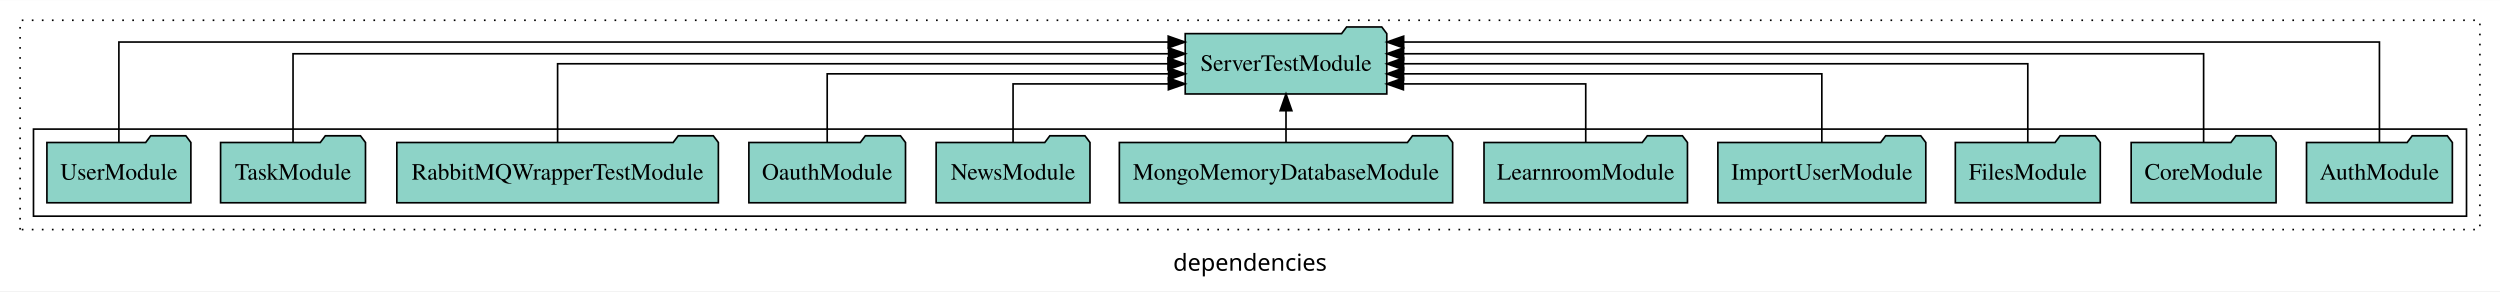
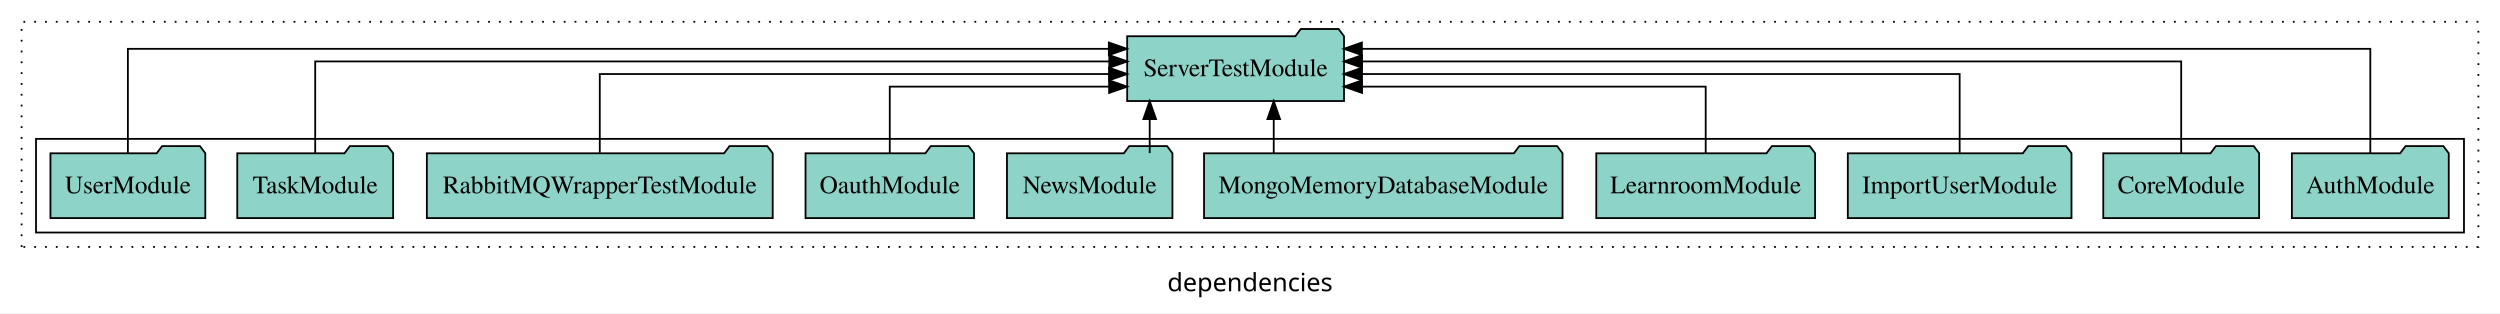
- <svg xmlns="http://www.w3.org/2000/svg" width="1493pt" height="174pt" viewBox="0.00 0.00 1493.00 173.80">
+ <svg xmlns="http://www.w3.org/2000/svg" width="1388pt" height="174pt" viewBox="0.00 0.00 1388.00 173.80">
  <g id="graph0" class="graph" transform="scale(1 1) rotate(0) translate(4 169.8)">
-     <polygon fill="white" stroke="transparent" points="-4,4 -4,-169.8 1489,-169.8 1489,4 -4,4" />
-     <text text-anchor="middle" x="742.5" y="-8.2" font-family="sans-serif" font-size="14.00">dependencies</text>
+     <polygon fill="white" stroke="transparent" points="-4,4 -4,-169.8 1384,-169.8 1384,4 -4,4" />
+     <text text-anchor="middle" x="690" y="-8.2" font-family="sans-serif" font-size="14.00">dependencies</text>
    <g id="clust1" class="cluster">
-       <polygon fill="none" stroke="black" stroke-dasharray="1,5" points="8,-32.8 8,-157.8 1477,-157.8 1477,-32.8 8,-32.8" />
+       <polygon fill="none" stroke="black" stroke-dasharray="1,5" points="8,-32.8 8,-157.8 1372,-157.8 1372,-32.8 8,-32.8" />
    </g>
    <g id="clust3" class="cluster">
-       <polygon fill="none" stroke="black" points="16,-40.8 16,-92.8 1469,-92.8 1469,-40.8 16,-40.8" />
+       <polygon fill="none" stroke="black" points="16,-40.8 16,-92.8 1364,-92.8 1364,-40.8 16,-40.8" />
    </g>
    <g id="node1" class="node">
-       <polygon fill="#8dd3c7" stroke="black" points="1460.55,-84.8 1457.55,-88.8 1436.55,-88.8 1433.55,-84.8 1373.45,-84.8 1373.45,-48.8 1460.55,-48.8 1460.55,-84.8" />
-       <text text-anchor="middle" x="1417" y="-62.6" font-family="Times,serif" font-size="14.00">AuthModule</text>
+       <polygon fill="#8dd3c7" stroke="black" points="1355.55,-84.8 1352.55,-88.8 1331.55,-88.8 1328.55,-84.8 1268.45,-84.8 1268.45,-48.8 1355.55,-48.8 1355.55,-84.8" />
+       <text text-anchor="middle" x="1312" y="-62.6" font-family="Times,serif" font-size="14.00">AuthModule</text>
    </g>
-     <g id="node12" class="node">
-       <polygon fill="#8dd3c7" stroke="black" points="824.19,-149.8 821.19,-153.8 800.19,-153.8 797.19,-149.8 703.81,-149.8 703.81,-113.8 824.19,-113.8 824.19,-149.8" />
-       <text text-anchor="middle" x="764" y="-127.6" font-family="Times,serif" font-size="14.00">ServerTestModule</text>
+     <g id="node11" class="node">
+       <polygon fill="#8dd3c7" stroke="black" points="742.19,-149.8 739.19,-153.8 718.19,-153.8 715.19,-149.8 621.81,-149.8 621.81,-113.8 742.19,-113.8 742.19,-149.8" />
+       <text text-anchor="middle" x="682" y="-127.6" font-family="Times,serif" font-size="14.00">ServerTestModule</text>
    </g>
    <g id="edge1" class="edge">
-       <path fill="none" stroke="black" d="M1417,-84.89C1417,-107.93 1417,-144.8 1417,-144.8 1417,-144.8 834.26,-144.8 834.26,-144.8" />
-       <polygon fill="black" stroke="black" points="834.26,-141.3 824.26,-144.8 834.26,-148.3 834.26,-141.3" />
+       <path fill="none" stroke="black" d="M1312,-84.81C1312,-107.29 1312,-142.8 1312,-142.8 1312,-142.8 752.12,-142.8 752.12,-142.8" />
+       <polygon fill="black" stroke="black" points="752.12,-139.3 742.12,-142.8 752.12,-146.3 752.12,-139.3" />
    </g>
    <g id="node2" class="node">
-       <polygon fill="#8dd3c7" stroke="black" points="1355.27,-84.8 1352.27,-88.8 1331.27,-88.8 1328.27,-84.8 1268.73,-84.8 1268.73,-48.8 1355.27,-48.8 1355.27,-84.8" />
-       <text text-anchor="middle" x="1312" y="-62.6" font-family="Times,serif" font-size="14.00">CoreModule</text>
+       <polygon fill="#8dd3c7" stroke="black" points="1250.27,-84.8 1247.27,-88.8 1226.27,-88.8 1223.27,-84.8 1163.73,-84.8 1163.73,-48.8 1250.27,-48.8 1250.27,-84.8" />
+       <text text-anchor="middle" x="1207" y="-62.6" font-family="Times,serif" font-size="14.00">CoreModule</text>
    </g>
    <g id="edge2" class="edge">
-       <path fill="none" stroke="black" d="M1312,-85.08C1312,-106.12 1312,-137.8 1312,-137.8 1312,-137.8 834.21,-137.8 834.21,-137.8" />
-       <polygon fill="black" stroke="black" points="834.21,-134.3 824.21,-137.8 834.21,-141.3 834.21,-134.3" />
+       <path fill="none" stroke="black" d="M1207,-84.93C1207,-105.37 1207,-135.8 1207,-135.8 1207,-135.8 752.22,-135.8 752.22,-135.8" />
+       <polygon fill="black" stroke="black" points="752.22,-132.3 742.22,-135.8 752.22,-139.3 752.22,-132.3" />
    </g>
    <g id="node3" class="node">
-       <polygon fill="#8dd3c7" stroke="black" points="1250.28,-84.8 1247.28,-88.8 1226.28,-88.8 1223.28,-84.8 1163.72,-84.8 1163.72,-48.8 1250.28,-48.8 1250.28,-84.8" />
-       <text text-anchor="middle" x="1207" y="-62.6" font-family="Times,serif" font-size="14.00">FilesModule</text>
-     </g>
-     <g id="edge3" class="edge">
-       <path fill="none" stroke="black" d="M1207,-84.91C1207,-104.14 1207,-131.8 1207,-131.8 1207,-131.8 834.21,-131.8 834.21,-131.8" />
-       <polygon fill="black" stroke="black" points="834.21,-128.3 824.21,-131.8 834.21,-135.3 834.21,-128.3" />
-     </g>
-     <g id="node4" class="node">
      <polygon fill="#8dd3c7" stroke="black" points="1146.09,-84.8 1143.09,-88.8 1122.09,-88.8 1119.09,-84.8 1021.91,-84.8 1021.91,-48.8 1146.09,-48.8 1146.09,-84.8" />
      <text text-anchor="middle" x="1084" y="-62.6" font-family="Times,serif" font-size="14.00">ImportUserModule</text>
    </g>
-     <g id="edge4" class="edge">
-       <path fill="none" stroke="black" d="M1084,-84.82C1084,-102.17 1084,-125.8 1084,-125.8 1084,-125.8 834.19,-125.8 834.19,-125.8" />
-       <polygon fill="black" stroke="black" points="834.19,-122.3 824.19,-125.8 834.19,-129.3 834.19,-122.3" />
+     <g id="edge3" class="edge">
+       <path fill="none" stroke="black" d="M1084,-85.07C1084,-103.36 1084,-128.8 1084,-128.8 1084,-128.8 752.18,-128.8 752.18,-128.8" />
+       <polygon fill="black" stroke="black" points="752.18,-125.3 742.18,-128.8 752.18,-132.3 752.18,-125.3" />
    </g>
-     <g id="node5" class="node">
+     <g id="node4" class="node">
      <polygon fill="#8dd3c7" stroke="black" points="1003.75,-84.8 1000.75,-88.8 979.75,-88.8 976.75,-84.8 882.25,-84.8 882.25,-48.8 1003.75,-48.8 1003.75,-84.8" />
      <text text-anchor="middle" x="943" y="-62.6" font-family="Times,serif" font-size="14.00">LearnroomModule</text>
    </g>
-     <g id="edge5" class="edge">
-       <path fill="none" stroke="black" d="M943,-85.04C943,-100.37 943,-119.8 943,-119.8 943,-119.8 834.1,-119.8 834.1,-119.8" />
-       <polygon fill="black" stroke="black" points="834.1,-116.3 824.1,-119.8 834.1,-123.3 834.1,-116.3" />
+     <g id="edge4" class="edge">
+       <path fill="none" stroke="black" d="M943,-84.81C943,-100.85 943,-121.8 943,-121.8 943,-121.8 752.21,-121.8 752.21,-121.8" />
+       <polygon fill="black" stroke="black" points="752.21,-118.3 742.21,-121.8 752.21,-125.3 752.21,-118.3" />
    </g>
-     <g id="node6" class="node">
+     <g id="node5" class="node">
      <polygon fill="#8dd3c7" stroke="black" points="863.52,-84.8 860.52,-88.8 839.52,-88.8 836.52,-84.8 664.48,-84.8 664.48,-48.8 863.52,-48.8 863.52,-84.8" />
      <text text-anchor="middle" x="764" y="-62.6" font-family="Times,serif" font-size="14.00">MongoMemoryDatabaseModule</text>
    </g>
-     <g id="edge6" class="edge">
-       <path fill="none" stroke="black" d="M764,-84.91C764,-84.91 764,-103.79 764,-103.79" />
-       <polygon fill="black" stroke="black" points="760.5,-103.79 764,-113.79 767.5,-103.79 760.5,-103.79" />
+     <g id="edge5" class="edge">
+       <path fill="none" stroke="black" d="M703.17,-84.91C703.17,-84.91 703.17,-103.79 703.17,-103.79" />
+       <polygon fill="black" stroke="black" points="699.67,-103.79 703.17,-113.79 706.67,-103.79 699.67,-103.79" />
    </g>
-     <g id="node7" class="node">
+     <g id="node6" class="node">
      <polygon fill="#8dd3c7" stroke="black" points="646.94,-84.8 643.94,-88.8 622.94,-88.8 619.94,-84.8 555.06,-84.8 555.06,-48.8 646.94,-48.8 646.94,-84.8" />
      <text text-anchor="middle" x="601" y="-62.6" font-family="Times,serif" font-size="14.00">NewsModule</text>
    </g>
-     <g id="edge7" class="edge">
-       <path fill="none" stroke="black" d="M601,-85.04C601,-100.37 601,-119.8 601,-119.8 601,-119.8 693.77,-119.8 693.77,-119.8" />
-       <polygon fill="black" stroke="black" points="693.77,-123.3 703.77,-119.8 693.77,-116.3 693.77,-123.3" />
+     <g id="edge6" class="edge">
+       <path fill="none" stroke="black" d="M634.31,-84.91C634.31,-84.91 634.31,-103.79 634.31,-103.79" />
+       <polygon fill="black" stroke="black" points="630.81,-103.79 634.31,-113.79 637.81,-103.79 630.81,-103.79" />
    </g>
-     <g id="node8" class="node">
+     <g id="node7" class="node">
      <polygon fill="#8dd3c7" stroke="black" points="536.77,-84.8 533.77,-88.8 512.77,-88.8 509.77,-84.8 443.23,-84.8 443.23,-48.8 536.77,-48.8 536.77,-84.8" />
      <text text-anchor="middle" x="490" y="-62.6" font-family="Times,serif" font-size="14.00">OauthModule</text>
    </g>
-     <g id="edge8" class="edge">
-       <path fill="none" stroke="black" d="M490,-84.82C490,-102.17 490,-125.8 490,-125.8 490,-125.8 693.87,-125.8 693.87,-125.8" />
-       <polygon fill="black" stroke="black" points="693.87,-129.3 703.87,-125.8 693.87,-122.3 693.87,-129.3" />
+     <g id="edge7" class="edge">
+       <path fill="none" stroke="black" d="M490,-84.81C490,-100.85 490,-121.8 490,-121.8 490,-121.8 611.78,-121.8 611.78,-121.8" />
+       <polygon fill="black" stroke="black" points="611.78,-125.3 621.78,-121.8 611.78,-118.3 611.78,-125.3" />
    </g>
-     <g id="node9" class="node">
+     <g id="node8" class="node">
      <polygon fill="#8dd3c7" stroke="black" points="425.01,-84.8 422.01,-88.8 401.01,-88.8 398.01,-84.8 232.99,-84.8 232.99,-48.8 425.01,-48.8 425.01,-84.8" />
      <text text-anchor="middle" x="329" y="-62.6" font-family="Times,serif" font-size="14.00">RabbitMQWrapperTestModule</text>
    </g>
-     <g id="edge9" class="edge">
-       <path fill="none" stroke="black" d="M329,-84.91C329,-104.14 329,-131.8 329,-131.8 329,-131.8 693.52,-131.8 693.52,-131.8" />
-       <polygon fill="black" stroke="black" points="693.52,-135.3 703.52,-131.8 693.52,-128.3 693.52,-135.3" />
+     <g id="edge8" class="edge">
+       <path fill="none" stroke="black" d="M329,-85.07C329,-103.36 329,-128.8 329,-128.8 329,-128.8 611.72,-128.8 611.72,-128.8" />
+       <polygon fill="black" stroke="black" points="611.72,-132.3 621.72,-128.8 611.72,-125.3 611.72,-132.3" />
    </g>
-     <g id="node10" class="node">
+     <g id="node9" class="node">
      <polygon fill="#8dd3c7" stroke="black" points="214.27,-84.8 211.27,-88.8 190.27,-88.8 187.27,-84.8 127.73,-84.8 127.73,-48.8 214.27,-48.8 214.27,-84.8" />
      <text text-anchor="middle" x="171" y="-62.6" font-family="Times,serif" font-size="14.00">TaskModule</text>
    </g>
-     <g id="edge10" class="edge">
-       <path fill="none" stroke="black" d="M171,-85.08C171,-106.12 171,-137.8 171,-137.8 171,-137.8 693.88,-137.8 693.88,-137.8" />
-       <polygon fill="black" stroke="black" points="693.88,-141.3 703.88,-137.8 693.88,-134.3 693.88,-141.3" />
+     <g id="edge9" class="edge">
+       <path fill="none" stroke="black" d="M171,-84.93C171,-105.37 171,-135.8 171,-135.8 171,-135.8 611.88,-135.8 611.88,-135.8" />
+       <polygon fill="black" stroke="black" points="611.88,-139.3 621.88,-135.8 611.88,-132.3 611.88,-139.3" />
    </g>
-     <g id="node11" class="node">
+     <g id="node10" class="node">
      <polygon fill="#8dd3c7" stroke="black" points="109.99,-84.8 106.99,-88.8 85.99,-88.8 82.99,-84.8 24.01,-84.8 24.01,-48.8 109.99,-48.8 109.99,-84.8" />
      <text text-anchor="middle" x="67" y="-62.6" font-family="Times,serif" font-size="14.00">UserModule</text>
    </g>
-     <g id="edge11" class="edge">
-       <path fill="none" stroke="black" d="M67,-84.89C67,-107.93 67,-144.8 67,-144.8 67,-144.8 693.67,-144.8 693.67,-144.8" />
-       <polygon fill="black" stroke="black" points="693.67,-148.3 703.67,-144.8 693.67,-141.3 693.67,-148.3" />
+     <g id="edge10" class="edge">
+       <path fill="none" stroke="black" d="M67,-84.81C67,-107.29 67,-142.8 67,-142.8 67,-142.8 611.63,-142.8 611.63,-142.8" />
+       <polygon fill="black" stroke="black" points="611.63,-146.3 621.63,-142.8 611.63,-139.3 611.63,-146.3" />
    </g>
  </g>
</svg>
